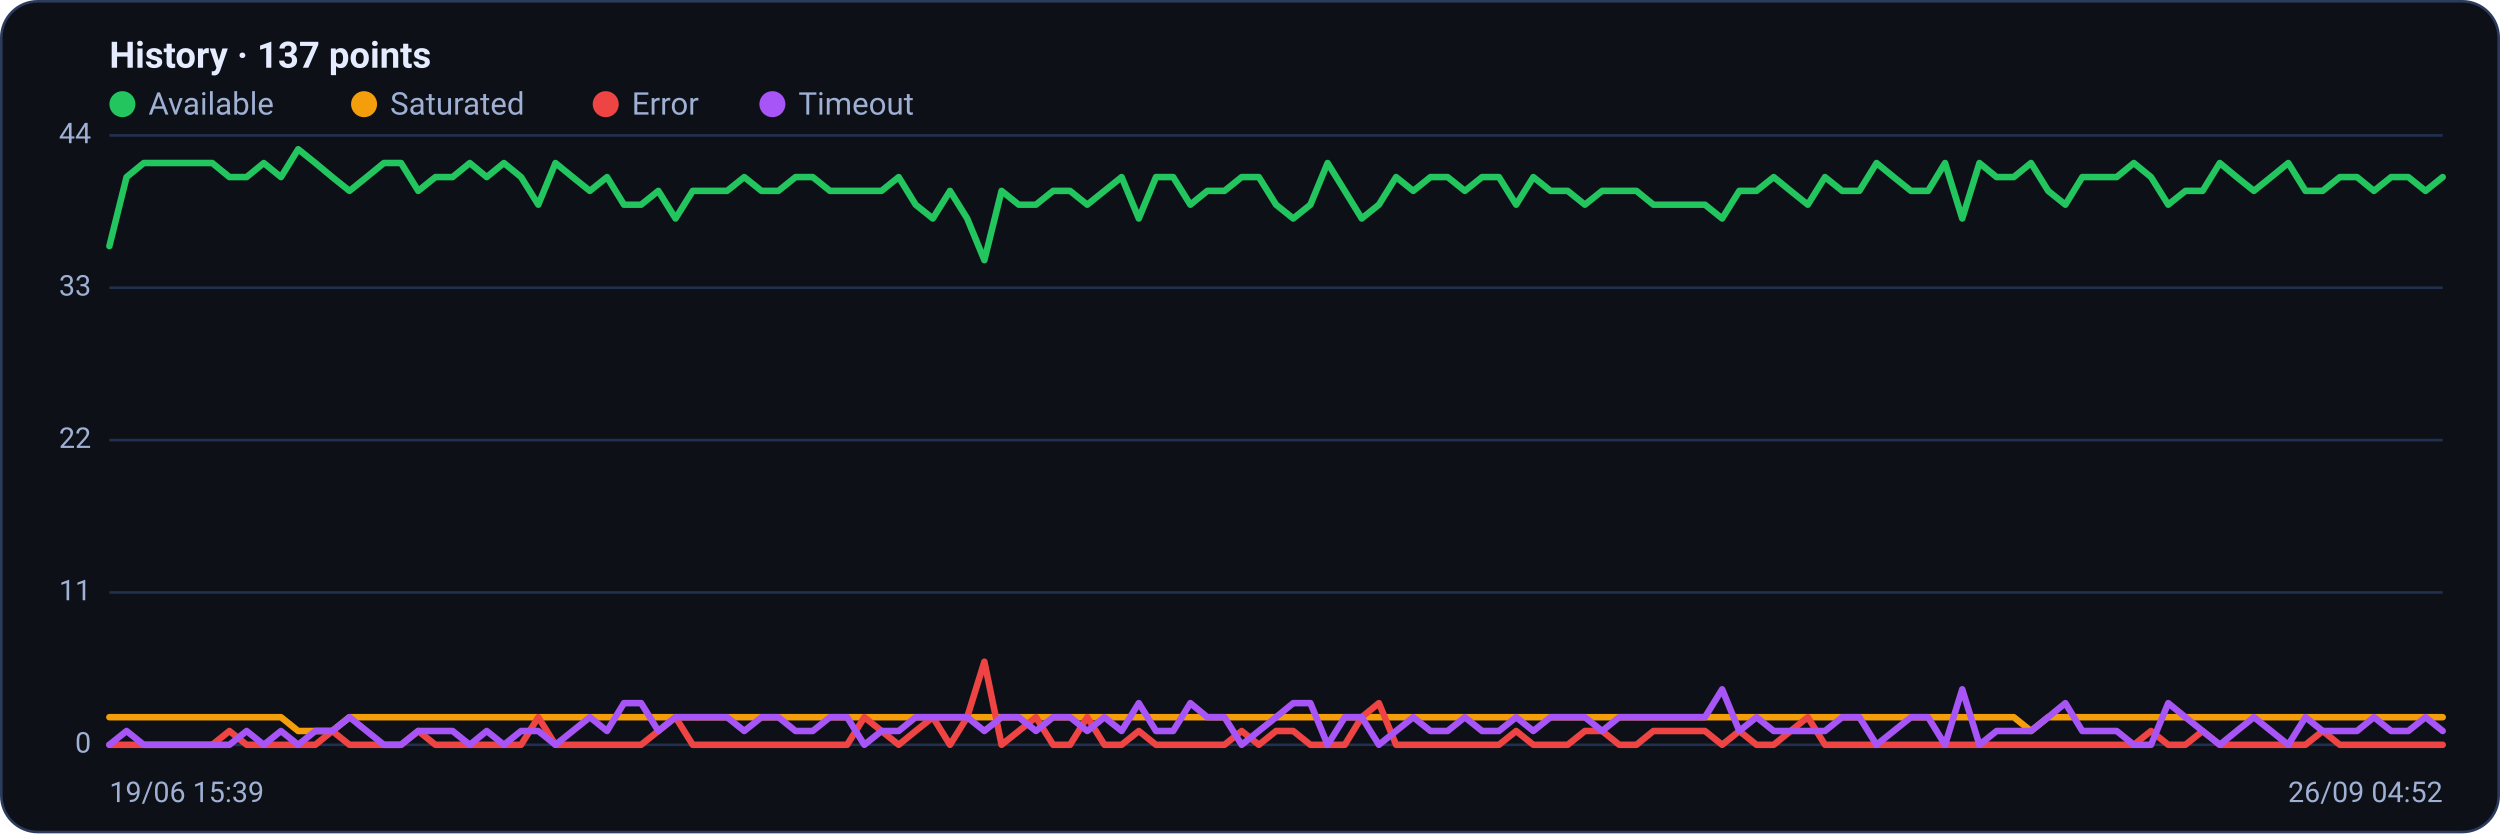
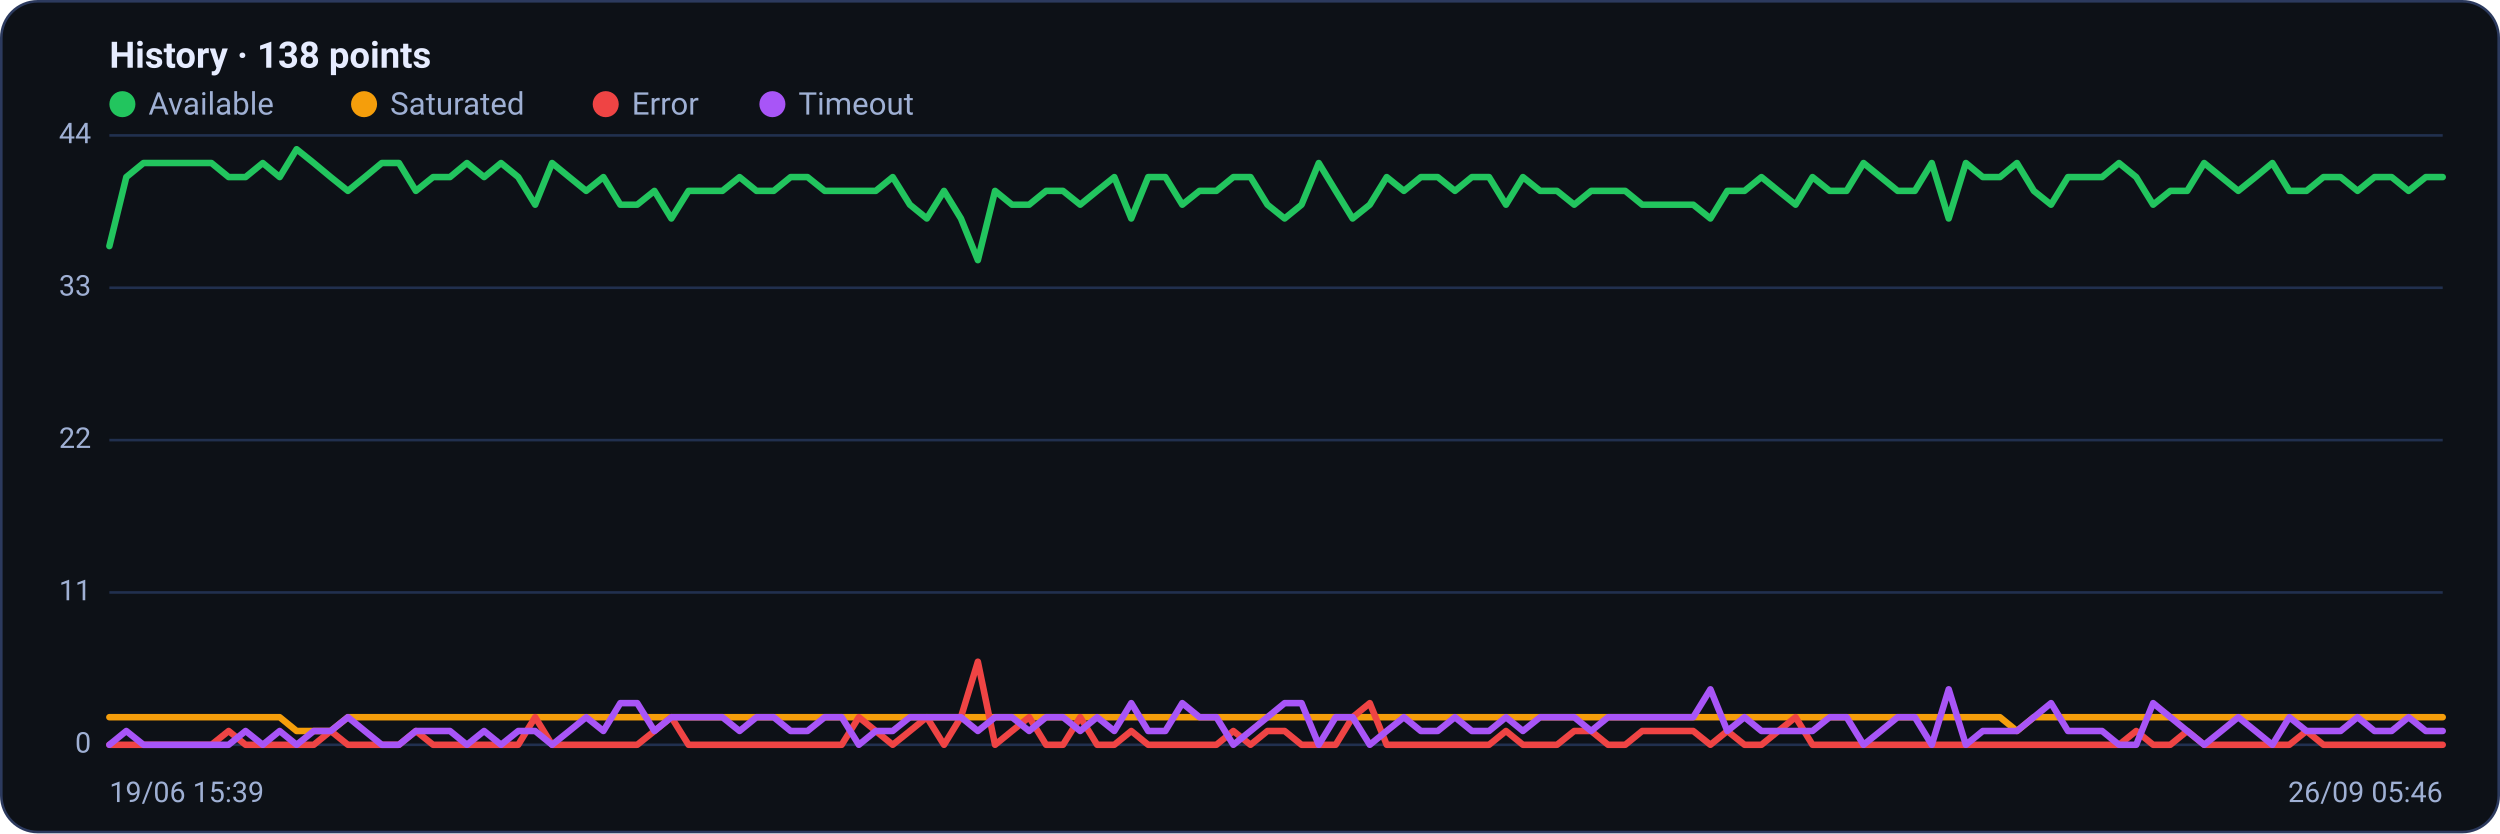
<svg xmlns="http://www.w3.org/2000/svg" viewBox="0 0 960 320" width="960" height="320" font-family="Segoe UI, system-ui, -apple-system, Roboto, Helvetica, Arial, sans-serif" role="img" aria-label="Availability history per region">
  <rect x="0.5" y="0.5" width="959" height="319" rx="14" fill="#0d1117" stroke="#2c3a5e" />
-   <text x="42" y="26" font-size="14" font-weight="600" fill="#e6ecff">History · 137 points</text>
+   <text x="42" y="26" font-size="14" font-weight="600" fill="#e6ecff">History · 138 points</text>
  <circle cx="47" cy="40" r="5" fill="#22c55e" />
  <text x="57" y="44" font-size="12" fill="#9fb0d4">Available</text>
  <circle cx="139.8" cy="40" r="5" fill="#f59e0b" />
  <text x="149.8" y="44" font-size="12" fill="#9fb0d4">Saturated</text>
  <circle cx="232.6" cy="40" r="5" fill="#ef4444" />
  <text x="242.6" y="44" font-size="12" fill="#9fb0d4">Error</text>
  <circle cx="296.6" cy="40" r="5" fill="#a855f7" />
  <text x="306.6" y="44" font-size="12" fill="#9fb0d4">Timeout</text>
  <line x1="42" y1="286.0" x2="938" y2="286.0" stroke="#21304f" stroke-width="1" />
  <text x="35" y="289.0" text-anchor="end" font-size="11" fill="#9fb0d4">0</text>
  <line x1="42" y1="227.5" x2="938" y2="227.5" stroke="#21304f" stroke-width="1" />
  <text x="35" y="230.5" text-anchor="end" font-size="11" fill="#9fb0d4">11</text>
  <line x1="42" y1="169.0" x2="938" y2="169.0" stroke="#21304f" stroke-width="1" />
  <text x="35" y="172.0" text-anchor="end" font-size="11" fill="#9fb0d4">22</text>
  <line x1="42" y1="110.5" x2="938" y2="110.5" stroke="#21304f" stroke-width="1" />
  <text x="35" y="113.5" text-anchor="end" font-size="11" fill="#9fb0d4">33</text>
  <line x1="42" y1="52.0" x2="938" y2="52.0" stroke="#21304f" stroke-width="1" />
  <text x="35" y="55.0" text-anchor="end" font-size="11" fill="#9fb0d4">44</text>
-   <polyline fill="none" stroke="#22c55e" stroke-width="2.5" stroke-linejoin="round" stroke-linecap="round" points="42.0,94.5 48.6,68.0 55.2,62.6 61.8,62.6 68.4,62.6 74.9,62.6 81.5,62.6 88.1,68.0 94.7,68.0 101.3,62.6 107.9,68.0 114.5,57.3 121.1,62.6 127.6,68.0 134.2,73.3 140.8,68.0 147.4,62.6 154.0,62.6 160.6,73.3 167.2,68.0 173.8,68.0 180.4,62.6 186.9,68.0 193.5,62.6 200.1,68.0 206.7,78.6 213.3,62.6 219.9,68.0 226.5,73.3 233.1,68.0 239.6,78.6 246.2,78.6 252.8,73.3 259.4,83.9 266.0,73.3 272.6,73.3 279.2,73.3 285.8,68.0 292.4,73.3 298.9,73.3 305.5,68.0 312.1,68.0 318.7,73.3 325.3,73.3 331.9,73.3 338.5,73.3 345.1,68.0 351.6,78.6 358.2,83.9 364.8,73.3 371.4,83.9 378.0,99.9 384.6,73.3 391.2,78.6 397.8,78.6 404.4,73.3 410.9,73.3 417.5,78.6 424.1,73.3 430.7,68.0 437.3,83.9 443.9,68.0 450.5,68.0 457.1,78.6 463.6,73.3 470.2,73.3 476.8,68.0 483.4,68.0 490.0,78.6 496.6,83.9 503.2,78.6 509.8,62.6 516.4,73.3 522.9,83.9 529.5,78.6 536.1,68.0 542.7,73.3 549.3,68.0 555.9,68.0 562.5,73.3 569.1,68.0 575.6,68.0 582.2,78.6 588.8,68.0 595.4,73.3 602.0,73.3 608.6,78.6 615.2,73.3 621.8,73.3 628.4,73.3 634.9,78.6 641.5,78.6 648.1,78.6 654.7,78.6 661.3,83.9 667.9,73.3 674.5,73.3 681.1,68.0 687.6,73.3 694.2,78.6 700.8,68.0 707.4,73.3 714.0,73.3 720.6,62.6 727.2,68.0 733.8,73.3 740.4,73.3 746.9,62.6 753.5,83.9 760.1,62.6 766.7,68.0 773.3,68.0 779.9,62.6 786.5,73.3 793.1,78.6 799.6,68.0 806.2,68.0 812.8,68.0 819.4,62.6 826.0,68.0 832.6,78.6 839.2,73.3 845.8,73.3 852.4,62.6 858.9,68.0 865.5,73.3 872.1,68.0 878.7,62.6 885.3,73.3 891.9,73.3 898.5,68.0 905.1,68.0 911.6,73.3 918.2,68.0 924.8,68.0 931.4,73.3 938.0,68.0" />
-   <polyline fill="none" stroke="#f59e0b" stroke-width="2.5" stroke-linejoin="round" stroke-linecap="round" points="42.0,275.4 48.6,275.4 55.2,275.4 61.8,275.4 68.4,275.4 74.9,275.4 81.5,275.4 88.1,275.4 94.7,275.4 101.3,275.4 107.9,275.4 114.5,280.7 121.1,280.7 127.6,280.7 134.2,275.4 140.8,275.4 147.4,275.4 154.0,275.4 160.6,275.4 167.2,275.4 173.8,275.4 180.4,275.4 186.9,275.4 193.5,275.4 200.1,275.4 206.7,275.4 213.3,275.4 219.9,275.4 226.5,275.4 233.1,275.4 239.6,275.4 246.2,275.4 252.8,275.4 259.4,275.4 266.0,275.4 272.6,275.4 279.2,275.4 285.8,275.4 292.4,275.4 298.9,275.4 305.5,275.4 312.1,275.4 318.7,275.4 325.3,275.4 331.9,275.4 338.5,275.4 345.1,275.4 351.6,275.4 358.2,275.4 364.8,275.4 371.4,275.4 378.0,275.4 384.6,275.4 391.2,275.4 397.8,275.4 404.4,275.4 410.9,275.4 417.5,275.4 424.1,275.4 430.7,275.4 437.3,275.4 443.9,275.4 450.5,275.4 457.1,275.4 463.6,275.4 470.2,275.4 476.8,275.4 483.4,275.4 490.0,275.4 496.6,275.4 503.2,275.4 509.8,275.4 516.4,275.4 522.9,275.4 529.5,275.4 536.1,275.4 542.7,275.4 549.3,275.4 555.9,275.4 562.5,275.4 569.1,275.4 575.6,275.4 582.2,275.4 588.8,275.4 595.4,275.4 602.0,275.4 608.6,275.4 615.2,275.4 621.8,275.4 628.4,275.4 634.9,275.4 641.5,275.4 648.1,275.4 654.7,275.4 661.3,275.4 667.9,275.4 674.5,275.4 681.1,275.4 687.6,275.4 694.2,275.4 700.8,275.4 707.4,275.4 714.0,275.4 720.6,275.4 727.2,275.4 733.8,275.4 740.4,275.4 746.9,275.4 753.5,275.4 760.1,275.4 766.7,275.4 773.3,275.4 779.9,280.7 786.5,275.4 793.1,275.4 799.6,275.4 806.2,275.4 812.8,275.4 819.4,275.4 826.0,275.4 832.6,275.4 839.2,275.4 845.8,275.4 852.4,275.4 858.9,275.4 865.5,275.4 872.1,275.4 878.7,275.4 885.3,275.4 891.9,275.4 898.5,275.4 905.1,275.4 911.6,275.4 918.2,275.4 924.8,275.4 931.4,275.4 938.0,275.4" />
-   <polyline fill="none" stroke="#ef4444" stroke-width="2.5" stroke-linejoin="round" stroke-linecap="round" points="42.0,286.0 48.6,286.0 55.2,286.0 61.8,286.0 68.4,286.0 74.9,286.0 81.5,286.0 88.1,280.7 94.7,286.0 101.3,286.0 107.9,286.0 114.5,286.0 121.1,286.0 127.6,280.7 134.2,286.0 140.8,286.0 147.4,286.0 154.0,286.0 160.6,280.7 167.2,286.0 173.8,286.0 180.4,286.0 186.9,286.0 193.5,286.0 200.1,286.0 206.7,275.4 213.3,286.0 219.9,286.0 226.5,286.0 233.1,286.0 239.6,286.0 246.2,286.0 252.8,280.7 259.4,275.4 266.0,286.0 272.6,286.0 279.2,286.0 285.8,286.0 292.4,286.0 298.9,286.0 305.5,286.0 312.1,286.0 318.7,286.0 325.3,286.0 331.9,275.4 338.5,280.7 345.1,286.0 351.6,280.7 358.2,275.4 364.8,286.0 371.4,275.4 378.0,254.1 384.6,286.0 391.2,280.7 397.8,275.4 404.4,286.0 410.9,286.0 417.5,275.4 424.1,286.0 430.7,286.0 437.3,280.7 443.9,286.0 450.5,286.0 457.1,286.0 463.6,286.0 470.2,286.0 476.8,280.7 483.4,286.0 490.0,280.7 496.6,280.7 503.2,286.0 509.8,286.0 516.4,286.0 522.9,275.4 529.5,270.0 536.1,286.0 542.7,286.0 549.3,286.0 555.9,286.0 562.5,286.0 569.1,286.0 575.6,286.0 582.2,280.7 588.8,286.0 595.4,286.0 602.0,286.0 608.6,280.7 615.2,280.7 621.8,286.0 628.4,286.0 634.9,280.7 641.5,280.7 648.1,280.7 654.7,280.7 661.3,286.0 667.9,280.7 674.5,286.0 681.1,286.0 687.6,280.7 694.2,275.4 700.8,286.0 707.4,286.0 714.0,286.0 720.6,286.0 727.2,286.0 733.8,286.0 740.4,286.0 746.9,286.0 753.5,286.0 760.1,286.0 766.7,286.0 773.3,286.0 779.9,286.0 786.5,286.0 793.1,286.0 799.6,286.0 806.2,286.0 812.8,286.0 819.4,286.0 826.0,280.7 832.6,286.0 839.2,286.0 845.8,280.7 852.4,286.0 858.9,286.0 865.5,286.0 872.1,286.0 878.7,286.0 885.3,286.0 891.9,280.7 898.5,286.0 905.1,286.0 911.6,286.0 918.2,286.0 924.8,286.0 931.4,286.0 938.0,286.0" />
-   <polyline fill="none" stroke="#a855f7" stroke-width="2.5" stroke-linejoin="round" stroke-linecap="round" points="42.0,286.0 48.6,280.7 55.2,286.0 61.8,286.0 68.4,286.0 74.9,286.0 81.5,286.0 88.1,286.0 94.7,280.7 101.3,286.0 107.9,280.7 114.5,286.0 121.1,280.7 127.6,280.7 134.2,275.4 140.8,280.7 147.4,286.0 154.0,286.0 160.6,280.7 167.2,280.7 173.8,280.7 180.4,286.0 186.9,280.7 193.5,286.0 200.1,280.7 206.7,280.7 213.3,286.0 219.9,280.7 226.5,275.4 233.1,280.7 239.6,270.0 246.2,270.0 252.8,280.7 259.4,275.4 266.0,275.4 272.6,275.4 279.2,275.4 285.8,280.7 292.4,275.4 298.9,275.4 305.5,280.7 312.1,280.7 318.7,275.4 325.3,275.4 331.9,286.0 338.5,280.7 345.1,280.7 351.6,275.4 358.2,275.4 364.8,275.4 371.4,275.4 378.0,280.7 384.6,275.4 391.2,275.4 397.8,280.7 404.4,275.4 410.9,275.4 417.5,280.7 424.1,275.4 430.7,280.7 437.3,270.0 443.9,280.7 450.5,280.7 457.1,270.0 463.6,275.4 470.2,275.4 476.8,286.0 483.4,280.7 490.0,275.4 496.6,270.0 503.2,270.0 509.8,286.0 516.4,275.4 522.9,275.4 529.5,286.0 536.1,280.7 542.7,275.4 549.3,280.7 555.9,280.7 562.5,275.4 569.1,280.7 575.6,280.7 582.2,275.4 588.8,280.7 595.4,275.4 602.0,275.4 608.6,275.4 615.2,280.7 621.8,275.4 628.4,275.4 634.9,275.4 641.5,275.4 648.1,275.4 654.7,275.4 661.3,264.7 667.9,280.7 674.5,275.4 681.1,280.7 687.6,280.7 694.2,280.7 700.8,280.7 707.4,275.4 714.0,275.4 720.6,286.0 727.2,280.7 733.8,275.4 740.4,275.4 746.9,286.0 753.5,264.7 760.1,286.0 766.7,280.7 773.3,280.7 779.9,280.7 786.5,275.4 793.1,270.0 799.6,280.7 806.2,280.7 812.8,280.7 819.4,286.0 826.0,286.0 832.6,270.0 839.2,275.4 845.8,280.7 852.4,286.0 858.9,280.7 865.5,275.4 872.1,280.7 878.7,286.0 885.3,275.4 891.9,280.7 898.5,280.7 905.1,280.7 911.6,275.4 918.2,280.7 924.8,280.7 931.4,275.4 938.0,280.7" />
+   <polyline fill="none" stroke="#22c55e" stroke-width="2.5" stroke-linejoin="round" stroke-linecap="round" points="42.0,94.5 48.5,68.0 55.1,62.6 61.6,62.6 68.2,62.6 74.7,62.6 81.2,62.6 87.8,68.0 94.3,68.0 100.9,62.6 107.4,68.0 113.9,57.3 120.5,62.6 127.0,68.0 133.6,73.3 140.1,68.0 146.6,62.6 153.2,62.6 159.7,73.3 166.3,68.0 172.8,68.0 179.3,62.6 185.9,68.0 192.4,62.6 199.0,68.0 205.5,78.6 212.0,62.6 218.6,68.0 225.1,73.3 231.7,68.0 238.2,78.6 244.7,78.6 251.3,73.3 257.8,83.9 264.4,73.3 270.9,73.3 277.4,73.3 284.0,68.0 290.5,73.3 297.1,73.3 303.6,68.0 310.1,68.0 316.7,73.3 323.2,73.3 329.8,73.3 336.3,73.3 342.8,68.0 349.4,78.6 355.9,83.9 362.5,73.3 369.0,83.9 375.5,99.9 382.1,73.3 388.6,78.6 395.2,78.6 401.7,73.3 408.2,73.3 414.8,78.6 421.3,73.3 427.9,68.0 434.4,83.9 440.9,68.0 447.5,68.0 454.0,78.6 460.6,73.3 467.1,73.3 473.6,68.0 480.2,68.0 486.7,78.6 493.3,83.9 499.8,78.6 506.4,62.6 512.9,73.3 519.4,83.9 526.0,78.6 532.5,68.0 539.1,73.3 545.6,68.0 552.1,68.0 558.7,73.3 565.2,68.0 571.8,68.0 578.3,78.6 584.8,68.0 591.4,73.3 597.9,73.3 604.5,78.6 611.0,73.3 617.5,73.3 624.1,73.3 630.6,78.6 637.2,78.6 643.7,78.6 650.2,78.6 656.8,83.9 663.3,73.3 669.9,73.3 676.4,68.0 682.9,73.3 689.5,78.6 696.0,68.0 702.6,73.3 709.1,73.3 715.6,62.6 722.2,68.0 728.7,73.3 735.3,73.3 741.8,62.6 748.3,83.9 754.9,62.6 761.4,68.0 768.0,68.0 774.5,62.6 781.0,73.3 787.6,78.6 794.1,68.0 800.7,68.0 807.2,68.0 813.7,62.6 820.3,68.0 826.8,78.6 833.4,73.3 839.9,73.3 846.4,62.6 853.0,68.0 859.5,73.3 866.1,68.0 872.6,62.6 879.1,73.3 885.7,73.3 892.2,68.0 898.8,68.0 905.3,73.3 911.8,68.0 918.4,68.0 924.9,73.3 931.5,68.0 938.0,68.0" />
+   <polyline fill="none" stroke="#f59e0b" stroke-width="2.5" stroke-linejoin="round" stroke-linecap="round" points="42.0,275.4 48.5,275.4 55.1,275.4 61.6,275.4 68.2,275.4 74.7,275.4 81.2,275.4 87.8,275.4 94.3,275.4 100.9,275.4 107.4,275.4 113.9,280.7 120.5,280.7 127.0,280.7 133.6,275.4 140.1,275.4 146.6,275.4 153.2,275.4 159.7,275.4 166.3,275.4 172.8,275.4 179.3,275.4 185.9,275.4 192.4,275.4 199.0,275.4 205.5,275.4 212.0,275.4 218.6,275.4 225.1,275.4 231.7,275.4 238.2,275.4 244.7,275.4 251.3,275.4 257.8,275.4 264.4,275.4 270.9,275.4 277.4,275.4 284.0,275.4 290.5,275.4 297.1,275.4 303.6,275.4 310.1,275.4 316.7,275.4 323.2,275.4 329.8,275.4 336.3,275.4 342.8,275.4 349.4,275.4 355.9,275.4 362.5,275.4 369.0,275.4 375.5,275.4 382.1,275.4 388.6,275.4 395.2,275.4 401.7,275.4 408.2,275.4 414.8,275.4 421.3,275.4 427.9,275.4 434.4,275.4 440.9,275.4 447.5,275.4 454.0,275.4 460.6,275.4 467.1,275.4 473.6,275.4 480.2,275.4 486.7,275.4 493.3,275.4 499.8,275.4 506.4,275.4 512.9,275.4 519.4,275.4 526.0,275.4 532.5,275.4 539.1,275.4 545.6,275.4 552.1,275.4 558.7,275.4 565.2,275.4 571.8,275.4 578.3,275.4 584.8,275.4 591.4,275.4 597.9,275.4 604.5,275.4 611.0,275.4 617.5,275.4 624.1,275.4 630.6,275.4 637.2,275.4 643.7,275.4 650.2,275.4 656.8,275.4 663.3,275.4 669.9,275.4 676.4,275.4 682.9,275.4 689.5,275.4 696.0,275.4 702.6,275.4 709.1,275.4 715.6,275.4 722.2,275.4 728.7,275.4 735.3,275.4 741.8,275.4 748.3,275.4 754.9,275.4 761.4,275.4 768.0,275.4 774.5,280.7 781.0,275.4 787.6,275.4 794.1,275.4 800.7,275.4 807.2,275.4 813.7,275.4 820.3,275.4 826.8,275.4 833.4,275.4 839.9,275.4 846.4,275.4 853.0,275.4 859.5,275.4 866.1,275.4 872.6,275.4 879.1,275.4 885.7,275.4 892.2,275.4 898.8,275.4 905.3,275.4 911.8,275.4 918.4,275.4 924.9,275.4 931.5,275.4 938.0,275.4" />
+   <polyline fill="none" stroke="#ef4444" stroke-width="2.5" stroke-linejoin="round" stroke-linecap="round" points="42.0,286.0 48.5,286.0 55.1,286.0 61.6,286.0 68.2,286.0 74.7,286.0 81.2,286.0 87.8,280.7 94.3,286.0 100.9,286.0 107.4,286.0 113.9,286.0 120.5,286.0 127.0,280.7 133.6,286.0 140.1,286.0 146.6,286.0 153.2,286.0 159.7,280.7 166.3,286.0 172.8,286.0 179.3,286.0 185.9,286.0 192.4,286.0 199.0,286.0 205.5,275.4 212.0,286.0 218.6,286.0 225.1,286.0 231.7,286.0 238.2,286.0 244.7,286.0 251.3,280.7 257.8,275.4 264.4,286.0 270.9,286.0 277.4,286.0 284.0,286.0 290.5,286.0 297.1,286.0 303.6,286.0 310.1,286.0 316.7,286.0 323.2,286.0 329.8,275.4 336.3,280.7 342.8,286.0 349.4,280.7 355.9,275.4 362.5,286.0 369.0,275.4 375.5,254.1 382.1,286.0 388.6,280.7 395.2,275.4 401.7,286.0 408.2,286.0 414.8,275.4 421.3,286.0 427.9,286.0 434.4,280.7 440.9,286.0 447.5,286.0 454.0,286.0 460.6,286.0 467.1,286.0 473.6,280.7 480.2,286.0 486.7,280.7 493.3,280.7 499.8,286.0 506.4,286.0 512.9,286.0 519.4,275.4 526.0,270.0 532.5,286.0 539.1,286.0 545.6,286.0 552.1,286.0 558.7,286.0 565.2,286.0 571.8,286.0 578.3,280.7 584.8,286.0 591.4,286.0 597.9,286.0 604.5,280.7 611.0,280.7 617.5,286.0 624.1,286.0 630.6,280.7 637.2,280.7 643.7,280.7 650.2,280.7 656.8,286.0 663.3,280.7 669.9,286.0 676.4,286.0 682.9,280.7 689.5,275.4 696.0,286.0 702.6,286.0 709.1,286.0 715.6,286.0 722.2,286.0 728.7,286.0 735.3,286.0 741.8,286.0 748.3,286.0 754.9,286.0 761.4,286.0 768.0,286.0 774.5,286.0 781.0,286.0 787.6,286.0 794.1,286.0 800.7,286.0 807.2,286.0 813.7,286.0 820.3,280.7 826.8,286.0 833.4,286.0 839.9,280.7 846.4,286.0 853.0,286.0 859.5,286.0 866.1,286.0 872.6,286.0 879.1,286.0 885.7,280.7 892.2,286.0 898.8,286.0 905.3,286.0 911.8,286.0 918.4,286.0 924.9,286.0 931.5,286.0 938.0,286.0" />
+   <polyline fill="none" stroke="#a855f7" stroke-width="2.5" stroke-linejoin="round" stroke-linecap="round" points="42.0,286.0 48.5,280.7 55.1,286.0 61.6,286.0 68.2,286.0 74.7,286.0 81.2,286.0 87.8,286.0 94.3,280.7 100.9,286.0 107.4,280.7 113.9,286.0 120.5,280.7 127.0,280.7 133.6,275.4 140.1,280.7 146.6,286.0 153.2,286.0 159.7,280.7 166.3,280.7 172.8,280.7 179.3,286.0 185.9,280.7 192.4,286.0 199.0,280.7 205.5,280.7 212.0,286.0 218.6,280.7 225.1,275.4 231.7,280.7 238.2,270.0 244.7,270.0 251.3,280.7 257.8,275.4 264.4,275.4 270.9,275.4 277.4,275.4 284.0,280.7 290.5,275.4 297.1,275.4 303.6,280.7 310.1,280.7 316.7,275.4 323.2,275.4 329.8,286.0 336.3,280.7 342.8,280.7 349.4,275.4 355.9,275.4 362.5,275.4 369.0,275.4 375.5,280.7 382.1,275.4 388.6,275.4 395.2,280.7 401.7,275.4 408.2,275.4 414.8,280.7 421.3,275.4 427.9,280.7 434.4,270.0 440.9,280.7 447.5,280.7 454.0,270.0 460.6,275.4 467.1,275.4 473.6,286.0 480.2,280.7 486.7,275.4 493.3,270.0 499.8,270.0 506.4,286.0 512.9,275.4 519.4,275.4 526.0,286.0 532.5,280.7 539.1,275.4 545.6,280.7 552.1,280.7 558.7,275.4 565.2,280.7 571.8,280.7 578.3,275.4 584.8,280.7 591.4,275.4 597.9,275.4 604.5,275.4 611.0,280.7 617.5,275.4 624.1,275.4 630.6,275.4 637.2,275.4 643.7,275.4 650.2,275.4 656.8,264.7 663.3,280.7 669.9,275.4 676.4,280.7 682.9,280.7 689.5,280.7 696.0,280.7 702.6,275.4 709.1,275.4 715.6,286.0 722.2,280.7 728.7,275.4 735.3,275.4 741.8,286.0 748.3,264.7 754.9,286.0 761.4,280.7 768.0,280.7 774.5,280.7 781.0,275.4 787.6,270.0 794.1,280.7 800.7,280.7 807.2,280.7 813.7,286.0 820.3,286.0 826.8,270.0 833.4,275.4 839.9,280.7 846.4,286.0 853.0,280.7 859.5,275.4 866.1,280.7 872.6,286.0 879.1,275.4 885.7,280.7 892.2,280.7 898.8,280.7 905.3,275.4 911.8,280.7 918.4,280.7 924.9,275.4 931.5,280.7 938.0,280.7" />
  <text x="42" y="308" font-size="11" fill="#9fb0d4">19/06 15:39</text>
-   <text x="938" y="308" text-anchor="end" font-size="11" fill="#9fb0d4">26/09 04:52</text>
+   <text x="938" y="308" text-anchor="end" font-size="11" fill="#9fb0d4">26/09 05:46</text>
</svg>
